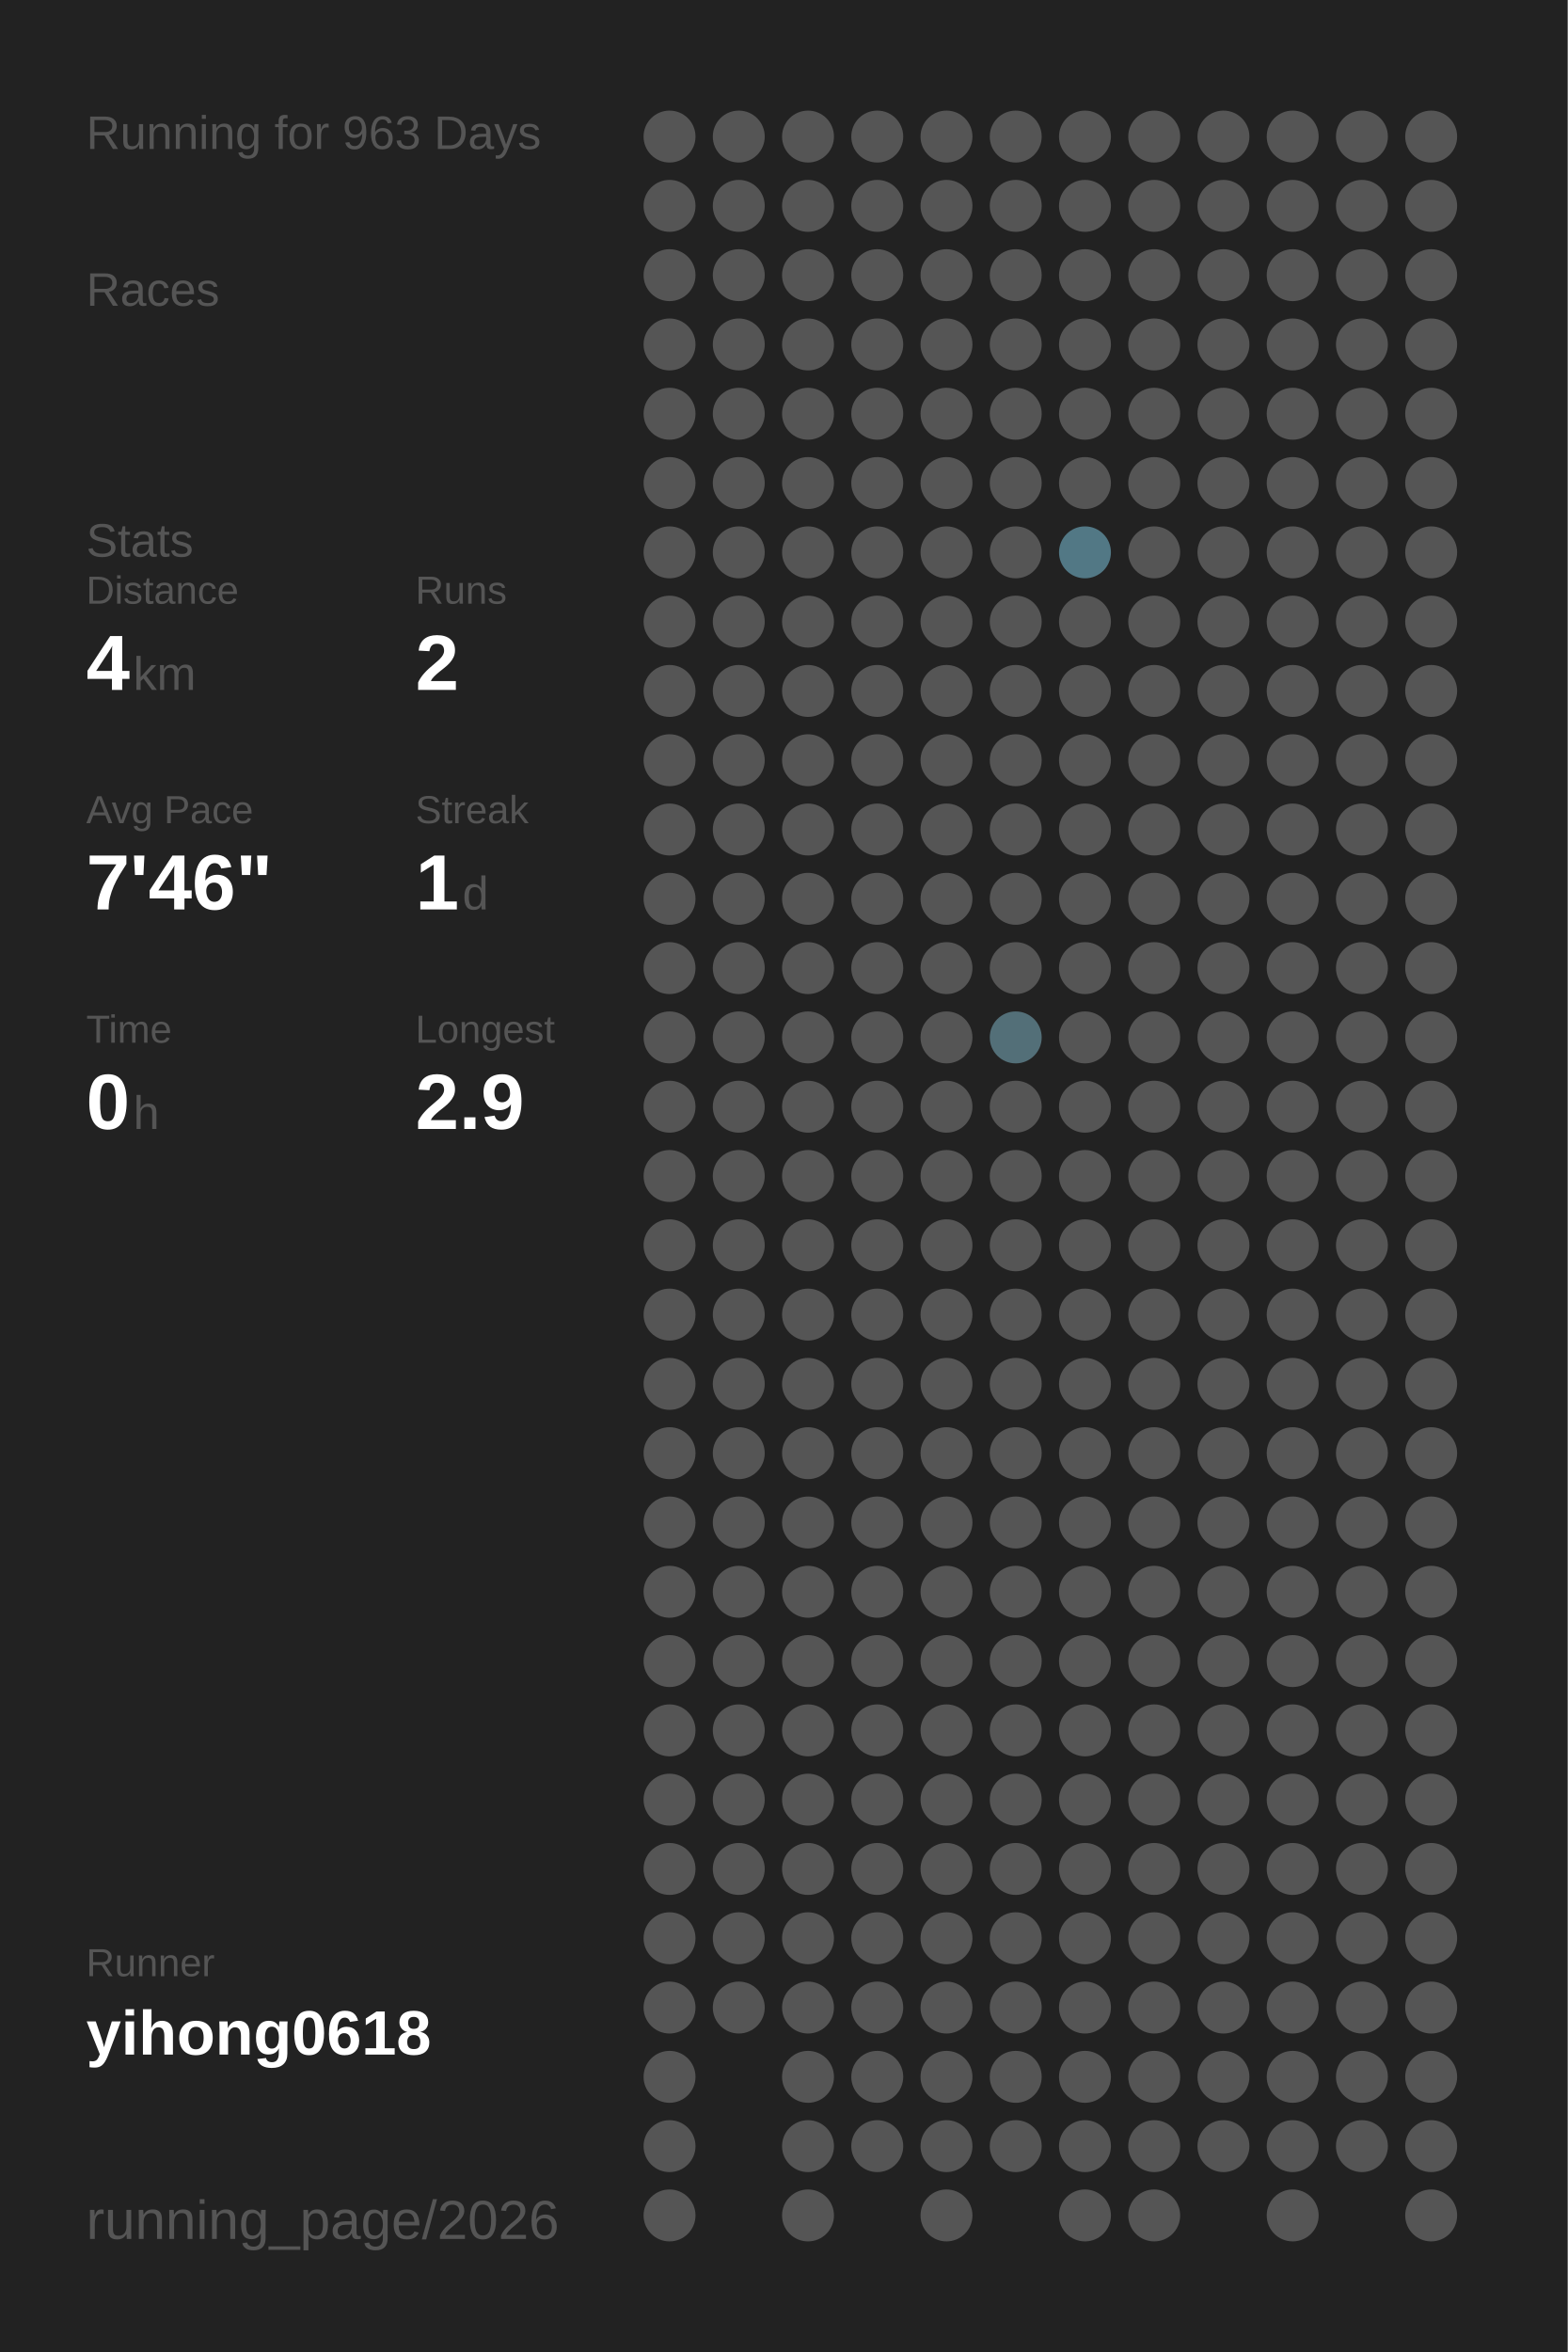
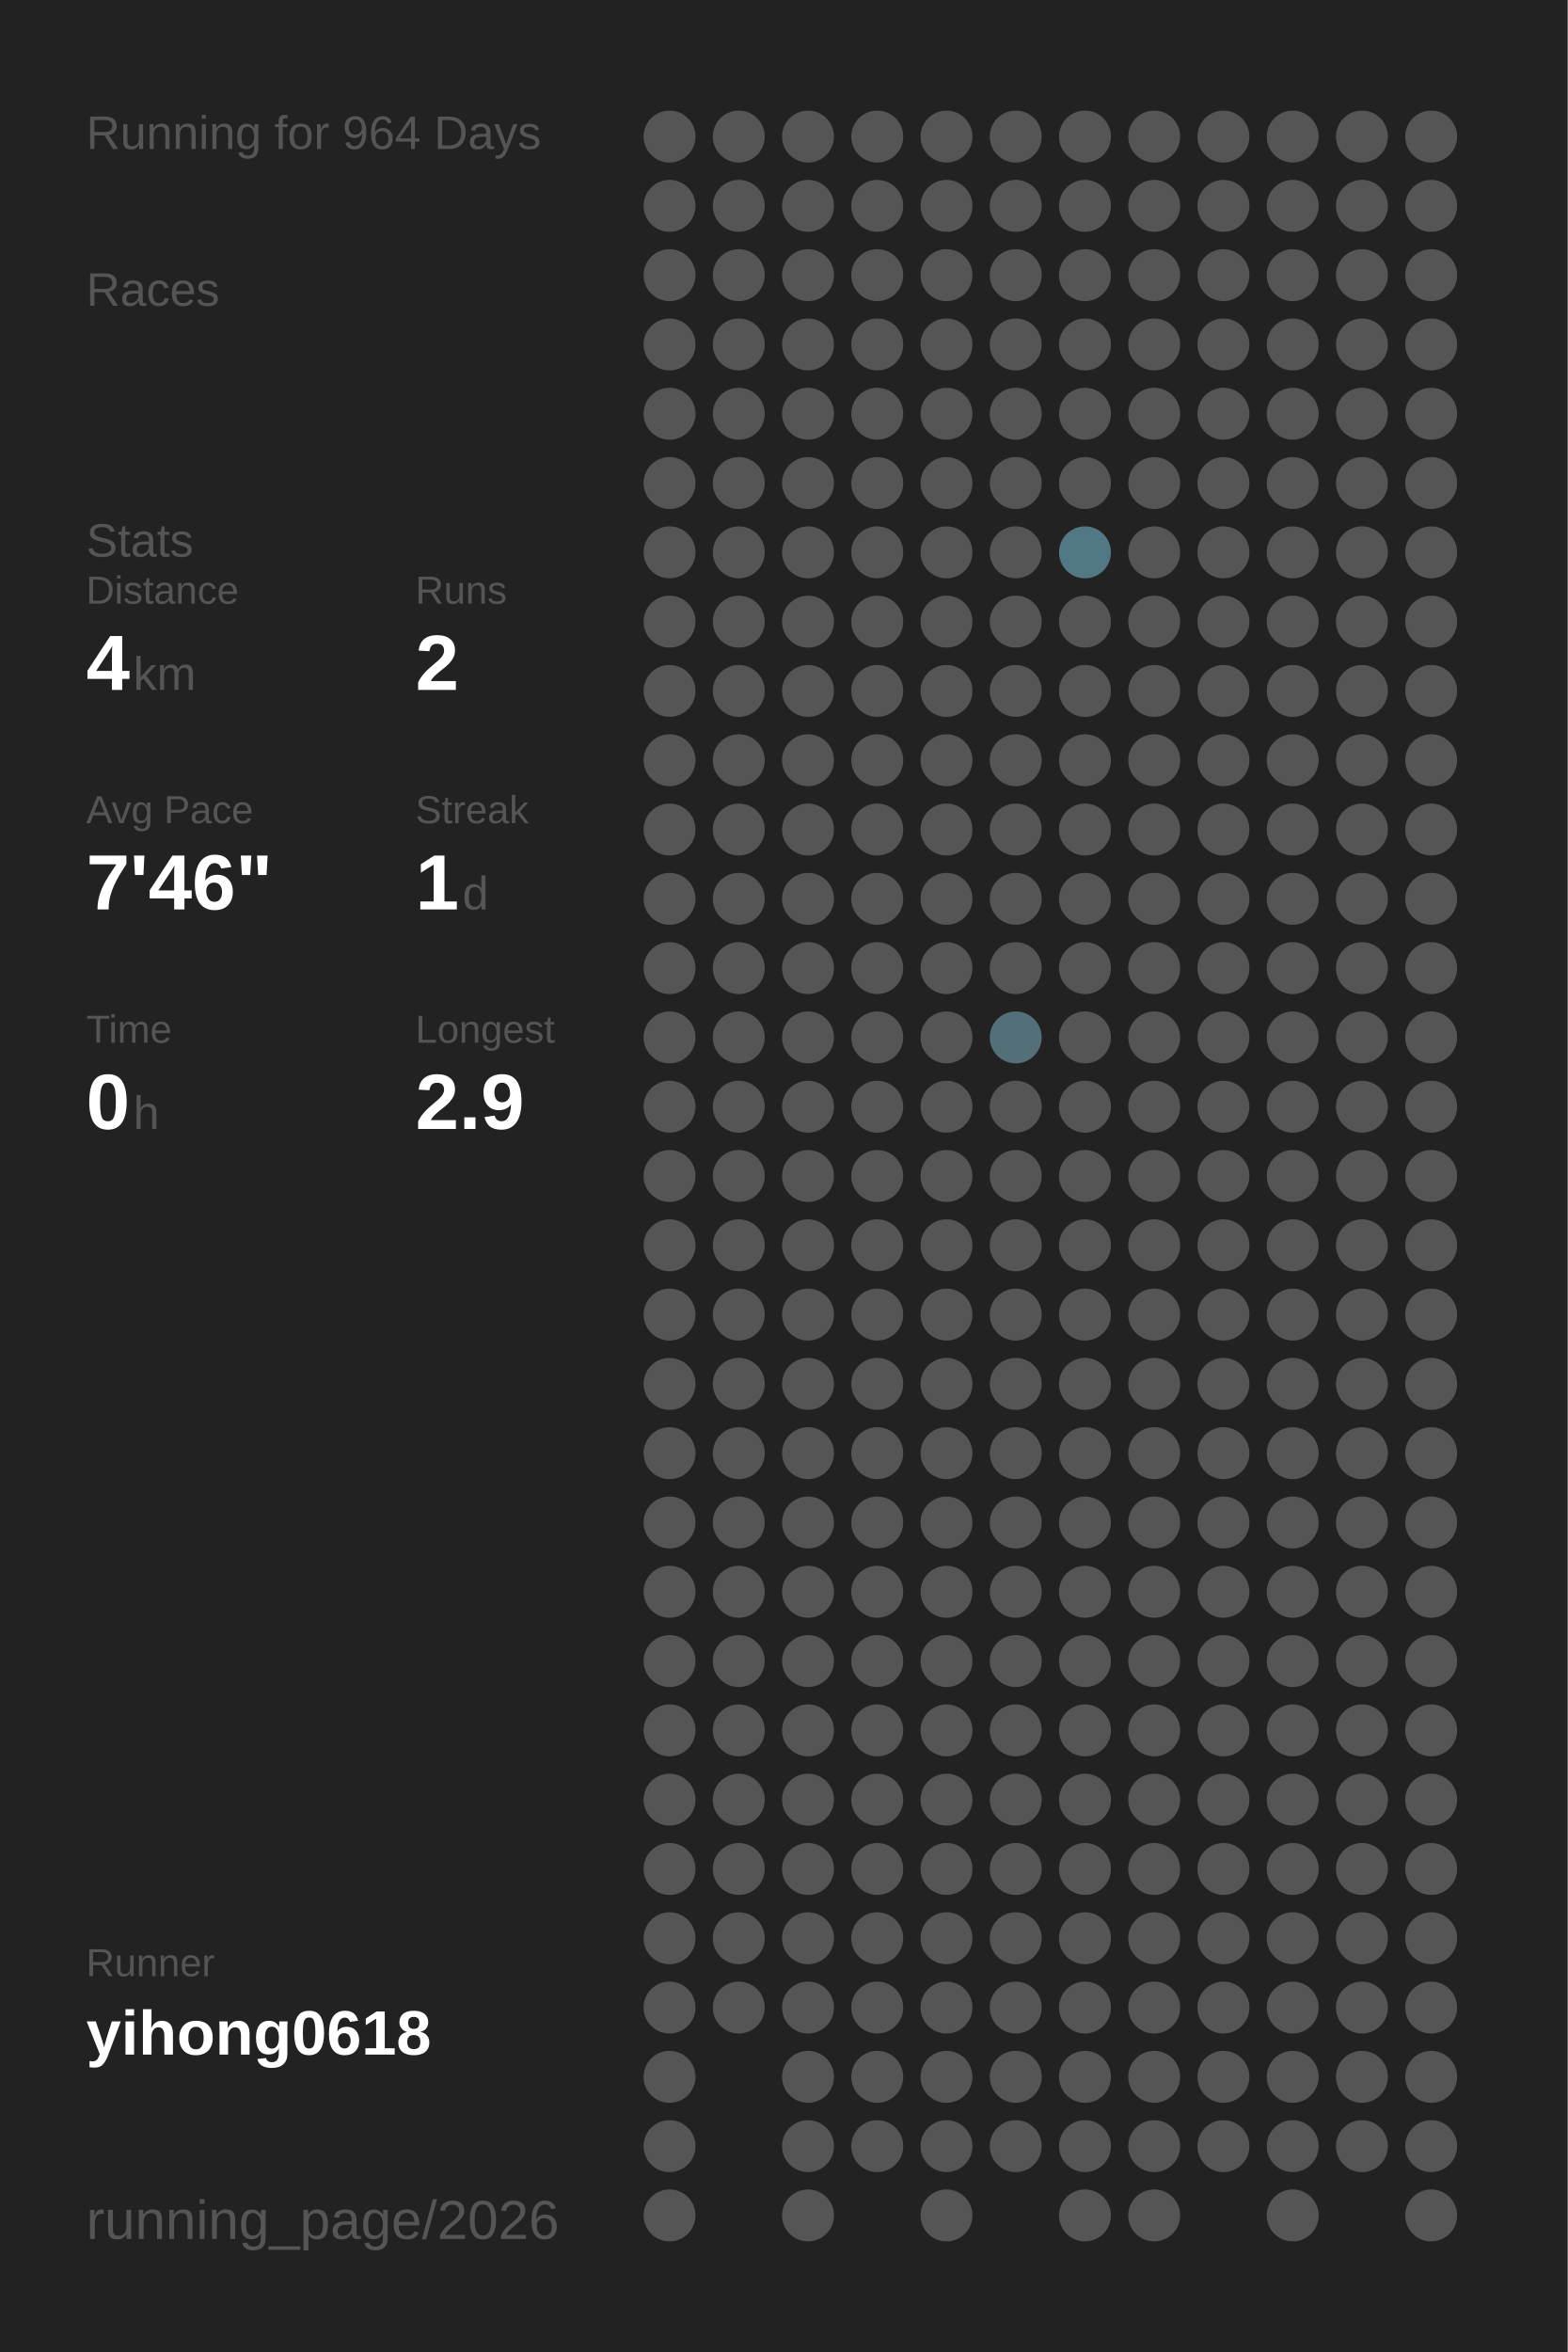
<svg xmlns="http://www.w3.org/2000/svg" baseProfile="full" height="300mm" version="1.1" viewBox="0,0,200,300" width="200mm">
  <defs />
  <rect fill="#222222" height="300" width="200" x="0" y="0" />
-   <text fill="#555555" style="font-size:6px; font-family:Arial;" x="11" y="19">Running for 963 Days</text>
+   <text fill="#555555" style="font-size:6px; font-family:Arial;" x="11" y="19">Running for 964 Days</text>
  <text fill="#555555" style="font-size:6px; font-family:Arial;" x="11" y="39">Races</text>
  <text fill="#555555" style="font-size:6px; font-family:Arial;" x="11" y="71">Stats</text>
  <text fill="#555555" style="font-size:5px; font-family:Arial;" x="11" y="77">Distance</text>
  <text fill="#FFFFFF" style="font-size:10px; font-family:Arial; font-weight:bold;" x="11" y="88">4</text>
  <text fill="#555555" style="font-size:6px; font-family:Arial;" x="17" y="88">km</text>
  <text fill="#555555" style="font-size:5px; font-family:Arial;" x="53" y="77">Runs</text>
  <text fill="#FFFFFF" style="font-size:10px; font-family:Arial; font-weight:bold;" x="53" y="88">2</text>
  <text fill="#555555" style="font-size:5px; font-family:Arial;" x="11" y="105">Avg Pace</text>
  <text fill="#FFFFFF" style="font-size:10px; font-family:Arial; font-weight:bold;" x="11" y="116">7'46"</text>
  <text fill="#555555" style="font-size:5px; font-family:Arial;" x="53" y="105">Streak</text>
  <text fill="#FFFFFF" style="font-size:10px; font-family:Arial; font-weight:bold;" x="53" y="116">1</text>
  <text fill="#555555" style="font-size:6px; font-family:Arial;" x="59" y="116">d</text>
  <text fill="#555555" style="font-size:5px; font-family:Arial;" x="11" y="133">Time</text>
  <text fill="#FFFFFF" style="font-size:10px; font-family:Arial; font-weight:bold;" x="11" y="144">0</text>
  <text fill="#555555" style="font-size:6px; font-family:Arial;" x="17" y="144">h</text>
  <text fill="#555555" style="font-size:5px; font-family:Arial;" x="53" y="133">Longest</text>
  <text fill="#FFFFFF" style="font-size:10px; font-family:Arial; font-weight:bold;" x="53" y="144">2.9</text>
  <text fill="#555555" style="font-size:5px; font-family:Arial;" x="11" y="252.065">Runner</text>
  <text fill="#FFFFFF" style="font-size:8px; font-family:Arial; font-weight:bold;" x="11" y="262.065">yihong0618</text>
  <text fill="#555555" style="font-size:7px; font-family:Arial;" x="11" y="285.581">running_page/2026</text>
  <circle cx="85.417" cy="17.419" fill="#555555" r="3.312" />
  <circle cx="85.417" cy="26.258" fill="#555555" r="3.312" />
  <circle cx="85.417" cy="35.097" fill="#555555" r="3.312" />
  <circle cx="85.417" cy="43.935" fill="#555555" r="3.312" />
  <circle cx="85.417" cy="52.774" fill="#555555" r="3.312" />
  <circle cx="85.417" cy="61.613" fill="#555555" r="3.312" />
  <circle cx="85.417" cy="70.452" fill="#555555" r="3.312" />
  <circle cx="85.417" cy="79.29" fill="#555555" r="3.312" />
  <circle cx="85.417" cy="88.129" fill="#555555" r="3.312" />
  <circle cx="85.417" cy="96.968" fill="#555555" r="3.312" />
  <circle cx="85.417" cy="105.806" fill="#555555" r="3.312" />
  <circle cx="85.417" cy="114.645" fill="#555555" r="3.312" />
  <circle cx="85.417" cy="123.484" fill="#555555" r="3.312" />
  <circle cx="85.417" cy="132.323" fill="#555555" r="3.312" />
  <circle cx="85.417" cy="141.161" fill="#555555" r="3.312" />
  <circle cx="85.417" cy="150" fill="#555555" r="3.312" />
  <circle cx="85.417" cy="158.839" fill="#555555" r="3.312" />
  <circle cx="85.417" cy="167.677" fill="#555555" r="3.312" />
  <circle cx="85.417" cy="176.516" fill="#555555" r="3.312" />
  <circle cx="85.417" cy="185.355" fill="#555555" r="3.312" />
  <circle cx="85.417" cy="194.194" fill="#555555" r="3.312" />
  <circle cx="85.417" cy="203.032" fill="#555555" r="3.312" />
  <circle cx="85.417" cy="211.871" fill="#555555" r="3.312" />
  <circle cx="85.417" cy="220.71" fill="#555555" r="3.312" />
  <circle cx="85.417" cy="229.548" fill="#555555" r="3.312" />
  <circle cx="85.417" cy="238.387" fill="#555555" r="3.312" />
  <circle cx="85.417" cy="247.226" fill="#555555" r="3.312" />
  <circle cx="85.417" cy="256.065" fill="#555555" r="3.312" />
  <circle cx="85.417" cy="264.903" fill="#555555" r="3.312" />
  <circle cx="85.417" cy="273.742" fill="#555555" r="3.312" />
  <circle cx="85.417" cy="282.581" fill="#555555" r="3.312" />
  <circle cx="94.25" cy="17.419" fill="#555555" r="3.312" />
  <circle cx="94.25" cy="26.258" fill="#555555" r="3.312" />
  <circle cx="94.25" cy="35.097" fill="#555555" r="3.312" />
  <circle cx="94.25" cy="43.935" fill="#555555" r="3.312" />
  <circle cx="94.25" cy="52.774" fill="#555555" r="3.312" />
  <circle cx="94.25" cy="61.613" fill="#555555" r="3.312" />
  <circle cx="94.25" cy="70.452" fill="#555555" r="3.312" />
  <circle cx="94.25" cy="79.29" fill="#555555" r="3.312" />
  <circle cx="94.25" cy="88.129" fill="#555555" r="3.312" />
  <circle cx="94.25" cy="96.968" fill="#555555" r="3.312" />
  <circle cx="94.25" cy="105.806" fill="#555555" r="3.312" />
  <circle cx="94.25" cy="114.645" fill="#555555" r="3.312" />
  <circle cx="94.25" cy="123.484" fill="#555555" r="3.312" />
  <circle cx="94.25" cy="132.323" fill="#555555" r="3.312" />
  <circle cx="94.25" cy="141.161" fill="#555555" r="3.312" />
  <circle cx="94.25" cy="150" fill="#555555" r="3.312" />
  <circle cx="94.25" cy="158.839" fill="#555555" r="3.312" />
  <circle cx="94.25" cy="167.677" fill="#555555" r="3.312" />
  <circle cx="94.25" cy="176.516" fill="#555555" r="3.312" />
  <circle cx="94.25" cy="185.355" fill="#555555" r="3.312" />
  <circle cx="94.25" cy="194.194" fill="#555555" r="3.312" />
  <circle cx="94.25" cy="203.032" fill="#555555" r="3.312" />
  <circle cx="94.25" cy="211.871" fill="#555555" r="3.312" />
  <circle cx="94.25" cy="220.71" fill="#555555" r="3.312" />
  <circle cx="94.25" cy="229.548" fill="#555555" r="3.312" />
  <circle cx="94.25" cy="238.387" fill="#555555" r="3.312" />
  <circle cx="94.25" cy="247.226" fill="#555555" r="3.312" />
  <circle cx="94.25" cy="256.065" fill="#555555" r="3.312" />
  <circle cx="103.083" cy="17.419" fill="#555555" r="3.312" />
  <circle cx="103.083" cy="26.258" fill="#555555" r="3.312" />
  <circle cx="103.083" cy="35.097" fill="#555555" r="3.312" />
  <circle cx="103.083" cy="43.935" fill="#555555" r="3.312" />
  <circle cx="103.083" cy="52.774" fill="#555555" r="3.312" />
  <circle cx="103.083" cy="61.613" fill="#555555" r="3.312" />
  <circle cx="103.083" cy="70.452" fill="#555555" r="3.312" />
  <circle cx="103.083" cy="79.29" fill="#555555" r="3.312" />
  <circle cx="103.083" cy="88.129" fill="#555555" r="3.312" />
  <circle cx="103.083" cy="96.968" fill="#555555" r="3.312" />
  <circle cx="103.083" cy="105.806" fill="#555555" r="3.312" />
  <circle cx="103.083" cy="114.645" fill="#555555" r="3.312" />
  <circle cx="103.083" cy="123.484" fill="#555555" r="3.312" />
  <circle cx="103.083" cy="132.323" fill="#555555" r="3.312" />
  <circle cx="103.083" cy="141.161" fill="#555555" r="3.312" />
  <circle cx="103.083" cy="150" fill="#555555" r="3.312" />
  <circle cx="103.083" cy="158.839" fill="#555555" r="3.312" />
  <circle cx="103.083" cy="167.677" fill="#555555" r="3.312" />
  <circle cx="103.083" cy="176.516" fill="#555555" r="3.312" />
  <circle cx="103.083" cy="185.355" fill="#555555" r="3.312" />
  <circle cx="103.083" cy="194.194" fill="#555555" r="3.312" />
  <circle cx="103.083" cy="203.032" fill="#555555" r="3.312" />
  <circle cx="103.083" cy="211.871" fill="#555555" r="3.312" />
  <circle cx="103.083" cy="220.71" fill="#555555" r="3.312" />
  <circle cx="103.083" cy="229.548" fill="#555555" r="3.312" />
  <circle cx="103.083" cy="238.387" fill="#555555" r="3.312" />
  <circle cx="103.083" cy="247.226" fill="#555555" r="3.312" />
  <circle cx="103.083" cy="256.065" fill="#555555" r="3.312" />
  <circle cx="103.083" cy="264.903" fill="#555555" r="3.312" />
  <circle cx="103.083" cy="273.742" fill="#555555" r="3.312" />
  <circle cx="103.083" cy="282.581" fill="#555555" r="3.312" />
  <circle cx="111.917" cy="17.419" fill="#555555" r="3.312" />
  <circle cx="111.917" cy="26.258" fill="#555555" r="3.312" />
  <circle cx="111.917" cy="35.097" fill="#555555" r="3.312" />
  <circle cx="111.917" cy="43.935" fill="#555555" r="3.312" />
  <circle cx="111.917" cy="52.774" fill="#555555" r="3.312" />
  <circle cx="111.917" cy="61.613" fill="#555555" r="3.312" />
  <circle cx="111.917" cy="70.452" fill="#555555" r="3.312" />
  <circle cx="111.917" cy="79.29" fill="#555555" r="3.312" />
  <circle cx="111.917" cy="88.129" fill="#555555" r="3.312" />
  <circle cx="111.917" cy="96.968" fill="#555555" r="3.312" />
  <circle cx="111.917" cy="105.806" fill="#555555" r="3.312" />
  <circle cx="111.917" cy="114.645" fill="#555555" r="3.312" />
  <circle cx="111.917" cy="123.484" fill="#555555" r="3.312" />
  <circle cx="111.917" cy="132.323" fill="#555555" r="3.312" />
  <circle cx="111.917" cy="141.161" fill="#555555" r="3.312" />
  <circle cx="111.917" cy="150" fill="#555555" r="3.312" />
  <circle cx="111.917" cy="158.839" fill="#555555" r="3.312" />
  <circle cx="111.917" cy="167.677" fill="#555555" r="3.312" />
  <circle cx="111.917" cy="176.516" fill="#555555" r="3.312" />
  <circle cx="111.917" cy="185.355" fill="#555555" r="3.312" />
  <circle cx="111.917" cy="194.194" fill="#555555" r="3.312" />
  <circle cx="111.917" cy="203.032" fill="#555555" r="3.312" />
  <circle cx="111.917" cy="211.871" fill="#555555" r="3.312" />
  <circle cx="111.917" cy="220.71" fill="#555555" r="3.312" />
  <circle cx="111.917" cy="229.548" fill="#555555" r="3.312" />
  <circle cx="111.917" cy="238.387" fill="#555555" r="3.312" />
  <circle cx="111.917" cy="247.226" fill="#555555" r="3.312" />
  <circle cx="111.917" cy="256.065" fill="#555555" r="3.312" />
  <circle cx="111.917" cy="264.903" fill="#555555" r="3.312" />
  <circle cx="111.917" cy="273.742" fill="#555555" r="3.312" />
  <circle cx="120.75" cy="17.419" fill="#555555" r="3.312" />
  <circle cx="120.75" cy="26.258" fill="#555555" r="3.312" />
  <circle cx="120.75" cy="35.097" fill="#555555" r="3.312" />
  <circle cx="120.75" cy="43.935" fill="#555555" r="3.312" />
  <circle cx="120.75" cy="52.774" fill="#555555" r="3.312" />
  <circle cx="120.75" cy="61.613" fill="#555555" r="3.312" />
  <circle cx="120.75" cy="70.452" fill="#555555" r="3.312" />
  <circle cx="120.75" cy="79.29" fill="#555555" r="3.312" />
  <circle cx="120.75" cy="88.129" fill="#555555" r="3.312" />
  <circle cx="120.75" cy="96.968" fill="#555555" r="3.312" />
  <circle cx="120.75" cy="105.806" fill="#555555" r="3.312" />
  <circle cx="120.75" cy="114.645" fill="#555555" r="3.312" />
  <circle cx="120.75" cy="123.484" fill="#555555" r="3.312" />
  <circle cx="120.75" cy="132.323" fill="#555555" r="3.312" />
  <circle cx="120.75" cy="141.161" fill="#555555" r="3.312" />
  <circle cx="120.75" cy="150" fill="#555555" r="3.312" />
  <circle cx="120.75" cy="158.839" fill="#555555" r="3.312" />
  <circle cx="120.75" cy="167.677" fill="#555555" r="3.312" />
  <circle cx="120.75" cy="176.516" fill="#555555" r="3.312" />
  <circle cx="120.75" cy="185.355" fill="#555555" r="3.312" />
  <circle cx="120.75" cy="194.194" fill="#555555" r="3.312" />
  <circle cx="120.75" cy="203.032" fill="#555555" r="3.312" />
  <circle cx="120.75" cy="211.871" fill="#555555" r="3.312" />
  <circle cx="120.75" cy="220.71" fill="#555555" r="3.312" />
  <circle cx="120.75" cy="229.548" fill="#555555" r="3.312" />
  <circle cx="120.75" cy="238.387" fill="#555555" r="3.312" />
  <circle cx="120.75" cy="247.226" fill="#555555" r="3.312" />
  <circle cx="120.75" cy="256.065" fill="#555555" r="3.312" />
  <circle cx="120.75" cy="264.903" fill="#555555" r="3.312" />
  <circle cx="120.75" cy="273.742" fill="#555555" r="3.312" />
  <circle cx="120.75" cy="282.581" fill="#555555" r="3.312" />
  <circle cx="129.583" cy="17.419" fill="#555555" r="3.312" />
  <circle cx="129.583" cy="26.258" fill="#555555" r="3.312" />
  <circle cx="129.583" cy="35.097" fill="#555555" r="3.312" />
  <circle cx="129.583" cy="43.935" fill="#555555" r="3.312" />
  <circle cx="129.583" cy="52.774" fill="#555555" r="3.312" />
  <circle cx="129.583" cy="61.613" fill="#555555" r="3.312" />
  <circle cx="129.583" cy="70.452" fill="#555555" r="3.312" />
  <circle cx="129.583" cy="79.29" fill="#555555" r="3.312" />
  <circle cx="129.583" cy="88.129" fill="#555555" r="3.312" />
  <circle cx="129.583" cy="96.968" fill="#555555" r="3.312" />
  <circle cx="129.583" cy="105.806" fill="#555555" r="3.312" />
  <circle cx="129.583" cy="114.645" fill="#555555" r="3.312" />
  <circle cx="129.583" cy="123.484" fill="#555555" r="3.312" />
  <circle cx="129.583" cy="132.323" fill="#536f78" r="3.312" />
  <circle cx="129.583" cy="141.161" fill="#555555" r="3.312" />
  <circle cx="129.583" cy="150" fill="#555555" r="3.312" />
  <circle cx="129.583" cy="158.839" fill="#555555" r="3.312" />
  <circle cx="129.583" cy="167.677" fill="#555555" r="3.312" />
  <circle cx="129.583" cy="176.516" fill="#555555" r="3.312" />
  <circle cx="129.583" cy="185.355" fill="#555555" r="3.312" />
  <circle cx="129.583" cy="194.194" fill="#555555" r="3.312" />
  <circle cx="129.583" cy="203.032" fill="#555555" r="3.312" />
  <circle cx="129.583" cy="211.871" fill="#555555" r="3.312" />
  <circle cx="129.583" cy="220.71" fill="#555555" r="3.312" />
  <circle cx="129.583" cy="229.548" fill="#555555" r="3.312" />
  <circle cx="129.583" cy="238.387" fill="#555555" r="3.312" />
  <circle cx="129.583" cy="247.226" fill="#555555" r="3.312" />
  <circle cx="129.583" cy="256.065" fill="#555555" r="3.312" />
  <circle cx="129.583" cy="264.903" fill="#555555" r="3.312" />
  <circle cx="129.583" cy="273.742" fill="#555555" r="3.312" />
  <circle cx="138.417" cy="17.419" fill="#555555" r="3.312" />
  <circle cx="138.417" cy="26.258" fill="#555555" r="3.312" />
  <circle cx="138.417" cy="35.097" fill="#555555" r="3.312" />
  <circle cx="138.417" cy="43.935" fill="#555555" r="3.312" />
  <circle cx="138.417" cy="52.774" fill="#555555" r="3.312" />
  <circle cx="138.417" cy="61.613" fill="#555555" r="3.312" />
  <circle cx="138.417" cy="70.452" fill="#527885" r="3.312" />
  <circle cx="138.417" cy="79.29" fill="#555555" r="3.312" />
  <circle cx="138.417" cy="88.129" fill="#555555" r="3.312" />
  <circle cx="138.417" cy="96.968" fill="#555555" r="3.312" />
  <circle cx="138.417" cy="105.806" fill="#555555" r="3.312" />
  <circle cx="138.417" cy="114.645" fill="#555555" r="3.312" />
  <circle cx="138.417" cy="123.484" fill="#555555" r="3.312" />
  <circle cx="138.417" cy="132.323" fill="#555555" r="3.312" />
  <circle cx="138.417" cy="141.161" fill="#555555" r="3.312" />
  <circle cx="138.417" cy="150" fill="#555555" r="3.312" />
  <circle cx="138.417" cy="158.839" fill="#555555" r="3.312" />
  <circle cx="138.417" cy="167.677" fill="#555555" r="3.312" />
  <circle cx="138.417" cy="176.516" fill="#555555" r="3.312" />
  <circle cx="138.417" cy="185.355" fill="#555555" r="3.312" />
  <circle cx="138.417" cy="194.194" fill="#555555" r="3.312" />
  <circle cx="138.417" cy="203.032" fill="#555555" r="3.312" />
  <circle cx="138.417" cy="211.871" fill="#555555" r="3.312" />
  <circle cx="138.417" cy="220.71" fill="#555555" r="3.312" />
  <circle cx="138.417" cy="229.548" fill="#555555" r="3.312" />
  <circle cx="138.417" cy="238.387" fill="#555555" r="3.312" />
  <circle cx="138.417" cy="247.226" fill="#555555" r="3.312" />
  <circle cx="138.417" cy="256.065" fill="#555555" r="3.312" />
  <circle cx="138.417" cy="264.903" fill="#555555" r="3.312" />
  <circle cx="138.417" cy="273.742" fill="#555555" r="3.312" />
  <circle cx="138.417" cy="282.581" fill="#555555" r="3.312" />
  <circle cx="147.25" cy="17.419" fill="#555555" r="3.312" />
  <circle cx="147.25" cy="26.258" fill="#555555" r="3.312" />
  <circle cx="147.25" cy="35.097" fill="#555555" r="3.312" />
  <circle cx="147.25" cy="43.935" fill="#555555" r="3.312" />
  <circle cx="147.25" cy="52.774" fill="#555555" r="3.312" />
  <circle cx="147.25" cy="61.613" fill="#555555" r="3.312" />
  <circle cx="147.25" cy="70.452" fill="#555555" r="3.312" />
  <circle cx="147.25" cy="79.29" fill="#555555" r="3.312" />
  <circle cx="147.25" cy="88.129" fill="#555555" r="3.312" />
  <circle cx="147.25" cy="96.968" fill="#555555" r="3.312" />
  <circle cx="147.25" cy="105.806" fill="#555555" r="3.312" />
  <circle cx="147.25" cy="114.645" fill="#555555" r="3.312" />
  <circle cx="147.25" cy="123.484" fill="#555555" r="3.312" />
  <circle cx="147.25" cy="132.323" fill="#555555" r="3.312" />
  <circle cx="147.25" cy="141.161" fill="#555555" r="3.312" />
  <circle cx="147.25" cy="150" fill="#555555" r="3.312" />
  <circle cx="147.25" cy="158.839" fill="#555555" r="3.312" />
  <circle cx="147.25" cy="167.677" fill="#555555" r="3.312" />
  <circle cx="147.25" cy="176.516" fill="#555555" r="3.312" />
  <circle cx="147.25" cy="185.355" fill="#555555" r="3.312" />
  <circle cx="147.25" cy="194.194" fill="#555555" r="3.312" />
  <circle cx="147.25" cy="203.032" fill="#555555" r="3.312" />
  <circle cx="147.25" cy="211.871" fill="#555555" r="3.312" />
  <circle cx="147.25" cy="220.71" fill="#555555" r="3.312" />
  <circle cx="147.25" cy="229.548" fill="#555555" r="3.312" />
  <circle cx="147.25" cy="238.387" fill="#555555" r="3.312" />
  <circle cx="147.25" cy="247.226" fill="#555555" r="3.312" />
  <circle cx="147.25" cy="256.065" fill="#555555" r="3.312" />
  <circle cx="147.25" cy="264.903" fill="#555555" r="3.312" />
  <circle cx="147.25" cy="273.742" fill="#555555" r="3.312" />
  <circle cx="147.25" cy="282.581" fill="#555555" r="3.312" />
  <circle cx="156.083" cy="17.419" fill="#555555" r="3.312" />
  <circle cx="156.083" cy="26.258" fill="#555555" r="3.312" />
  <circle cx="156.083" cy="35.097" fill="#555555" r="3.312" />
  <circle cx="156.083" cy="43.935" fill="#555555" r="3.312" />
  <circle cx="156.083" cy="52.774" fill="#555555" r="3.312" />
  <circle cx="156.083" cy="61.613" fill="#555555" r="3.312" />
  <circle cx="156.083" cy="70.452" fill="#555555" r="3.312" />
  <circle cx="156.083" cy="79.29" fill="#555555" r="3.312" />
  <circle cx="156.083" cy="88.129" fill="#555555" r="3.312" />
  <circle cx="156.083" cy="96.968" fill="#555555" r="3.312" />
  <circle cx="156.083" cy="105.806" fill="#555555" r="3.312" />
  <circle cx="156.083" cy="114.645" fill="#555555" r="3.312" />
  <circle cx="156.083" cy="123.484" fill="#555555" r="3.312" />
  <circle cx="156.083" cy="132.323" fill="#555555" r="3.312" />
  <circle cx="156.083" cy="141.161" fill="#555555" r="3.312" />
  <circle cx="156.083" cy="150" fill="#555555" r="3.312" />
  <circle cx="156.083" cy="158.839" fill="#555555" r="3.312" />
  <circle cx="156.083" cy="167.677" fill="#555555" r="3.312" />
  <circle cx="156.083" cy="176.516" fill="#555555" r="3.312" />
  <circle cx="156.083" cy="185.355" fill="#555555" r="3.312" />
  <circle cx="156.083" cy="194.194" fill="#555555" r="3.312" />
  <circle cx="156.083" cy="203.032" fill="#555555" r="3.312" />
  <circle cx="156.083" cy="211.871" fill="#555555" r="3.312" />
  <circle cx="156.083" cy="220.71" fill="#555555" r="3.312" />
  <circle cx="156.083" cy="229.548" fill="#555555" r="3.312" />
  <circle cx="156.083" cy="238.387" fill="#555555" r="3.312" />
  <circle cx="156.083" cy="247.226" fill="#555555" r="3.312" />
  <circle cx="156.083" cy="256.065" fill="#555555" r="3.312" />
  <circle cx="156.083" cy="264.903" fill="#555555" r="3.312" />
  <circle cx="156.083" cy="273.742" fill="#555555" r="3.312" />
  <circle cx="164.917" cy="17.419" fill="#555555" r="3.312" />
  <circle cx="164.917" cy="26.258" fill="#555555" r="3.312" />
  <circle cx="164.917" cy="35.097" fill="#555555" r="3.312" />
  <circle cx="164.917" cy="43.935" fill="#555555" r="3.312" />
  <circle cx="164.917" cy="52.774" fill="#555555" r="3.312" />
  <circle cx="164.917" cy="61.613" fill="#555555" r="3.312" />
  <circle cx="164.917" cy="70.452" fill="#555555" r="3.312" />
  <circle cx="164.917" cy="79.29" fill="#555555" r="3.312" />
  <circle cx="164.917" cy="88.129" fill="#555555" r="3.312" />
  <circle cx="164.917" cy="96.968" fill="#555555" r="3.312" />
  <circle cx="164.917" cy="105.806" fill="#555555" r="3.312" />
  <circle cx="164.917" cy="114.645" fill="#555555" r="3.312" />
  <circle cx="164.917" cy="123.484" fill="#555555" r="3.312" />
  <circle cx="164.917" cy="132.323" fill="#555555" r="3.312" />
  <circle cx="164.917" cy="141.161" fill="#555555" r="3.312" />
  <circle cx="164.917" cy="150" fill="#555555" r="3.312" />
  <circle cx="164.917" cy="158.839" fill="#555555" r="3.312" />
  <circle cx="164.917" cy="167.677" fill="#555555" r="3.312" />
  <circle cx="164.917" cy="176.516" fill="#555555" r="3.312" />
  <circle cx="164.917" cy="185.355" fill="#555555" r="3.312" />
  <circle cx="164.917" cy="194.194" fill="#555555" r="3.312" />
  <circle cx="164.917" cy="203.032" fill="#555555" r="3.312" />
  <circle cx="164.917" cy="211.871" fill="#555555" r="3.312" />
  <circle cx="164.917" cy="220.71" fill="#555555" r="3.312" />
  <circle cx="164.917" cy="229.548" fill="#555555" r="3.312" />
  <circle cx="164.917" cy="238.387" fill="#555555" r="3.312" />
  <circle cx="164.917" cy="247.226" fill="#555555" r="3.312" />
  <circle cx="164.917" cy="256.065" fill="#555555" r="3.312" />
  <circle cx="164.917" cy="264.903" fill="#555555" r="3.312" />
  <circle cx="164.917" cy="273.742" fill="#555555" r="3.312" />
  <circle cx="164.917" cy="282.581" fill="#555555" r="3.312" />
  <circle cx="173.75" cy="17.419" fill="#555555" r="3.312" />
  <circle cx="173.75" cy="26.258" fill="#555555" r="3.312" />
  <circle cx="173.75" cy="35.097" fill="#555555" r="3.312" />
  <circle cx="173.75" cy="43.935" fill="#555555" r="3.312" />
  <circle cx="173.75" cy="52.774" fill="#555555" r="3.312" />
  <circle cx="173.75" cy="61.613" fill="#555555" r="3.312" />
  <circle cx="173.75" cy="70.452" fill="#555555" r="3.312" />
  <circle cx="173.75" cy="79.29" fill="#555555" r="3.312" />
  <circle cx="173.75" cy="88.129" fill="#555555" r="3.312" />
  <circle cx="173.75" cy="96.968" fill="#555555" r="3.312" />
  <circle cx="173.75" cy="105.806" fill="#555555" r="3.312" />
  <circle cx="173.75" cy="114.645" fill="#555555" r="3.312" />
  <circle cx="173.75" cy="123.484" fill="#555555" r="3.312" />
  <circle cx="173.75" cy="132.323" fill="#555555" r="3.312" />
  <circle cx="173.75" cy="141.161" fill="#555555" r="3.312" />
  <circle cx="173.75" cy="150" fill="#555555" r="3.312" />
  <circle cx="173.75" cy="158.839" fill="#555555" r="3.312" />
  <circle cx="173.75" cy="167.677" fill="#555555" r="3.312" />
  <circle cx="173.75" cy="176.516" fill="#555555" r="3.312" />
  <circle cx="173.75" cy="185.355" fill="#555555" r="3.312" />
  <circle cx="173.75" cy="194.194" fill="#555555" r="3.312" />
  <circle cx="173.75" cy="203.032" fill="#555555" r="3.312" />
  <circle cx="173.75" cy="211.871" fill="#555555" r="3.312" />
  <circle cx="173.75" cy="220.71" fill="#555555" r="3.312" />
  <circle cx="173.75" cy="229.548" fill="#555555" r="3.312" />
  <circle cx="173.75" cy="238.387" fill="#555555" r="3.312" />
  <circle cx="173.75" cy="247.226" fill="#555555" r="3.312" />
  <circle cx="173.75" cy="256.065" fill="#555555" r="3.312" />
  <circle cx="173.75" cy="264.903" fill="#555555" r="3.312" />
  <circle cx="173.75" cy="273.742" fill="#555555" r="3.312" />
  <circle cx="182.583" cy="17.419" fill="#555555" r="3.312" />
  <circle cx="182.583" cy="26.258" fill="#555555" r="3.312" />
  <circle cx="182.583" cy="35.097" fill="#555555" r="3.312" />
  <circle cx="182.583" cy="43.935" fill="#555555" r="3.312" />
  <circle cx="182.583" cy="52.774" fill="#555555" r="3.312" />
  <circle cx="182.583" cy="61.613" fill="#555555" r="3.312" />
  <circle cx="182.583" cy="70.452" fill="#555555" r="3.312" />
  <circle cx="182.583" cy="79.29" fill="#555555" r="3.312" />
  <circle cx="182.583" cy="88.129" fill="#555555" r="3.312" />
  <circle cx="182.583" cy="96.968" fill="#555555" r="3.312" />
  <circle cx="182.583" cy="105.806" fill="#555555" r="3.312" />
  <circle cx="182.583" cy="114.645" fill="#555555" r="3.312" />
  <circle cx="182.583" cy="123.484" fill="#555555" r="3.312" />
  <circle cx="182.583" cy="132.323" fill="#555555" r="3.312" />
  <circle cx="182.583" cy="141.161" fill="#555555" r="3.312" />
  <circle cx="182.583" cy="150" fill="#555555" r="3.312" />
  <circle cx="182.583" cy="158.839" fill="#555555" r="3.312" />
  <circle cx="182.583" cy="167.677" fill="#555555" r="3.312" />
  <circle cx="182.583" cy="176.516" fill="#555555" r="3.312" />
  <circle cx="182.583" cy="185.355" fill="#555555" r="3.312" />
  <circle cx="182.583" cy="194.194" fill="#555555" r="3.312" />
  <circle cx="182.583" cy="203.032" fill="#555555" r="3.312" />
  <circle cx="182.583" cy="211.871" fill="#555555" r="3.312" />
  <circle cx="182.583" cy="220.71" fill="#555555" r="3.312" />
  <circle cx="182.583" cy="229.548" fill="#555555" r="3.312" />
  <circle cx="182.583" cy="238.387" fill="#555555" r="3.312" />
  <circle cx="182.583" cy="247.226" fill="#555555" r="3.312" />
  <circle cx="182.583" cy="256.065" fill="#555555" r="3.312" />
  <circle cx="182.583" cy="264.903" fill="#555555" r="3.312" />
  <circle cx="182.583" cy="273.742" fill="#555555" r="3.312" />
  <circle cx="182.583" cy="282.581" fill="#555555" r="3.312" />
</svg>
